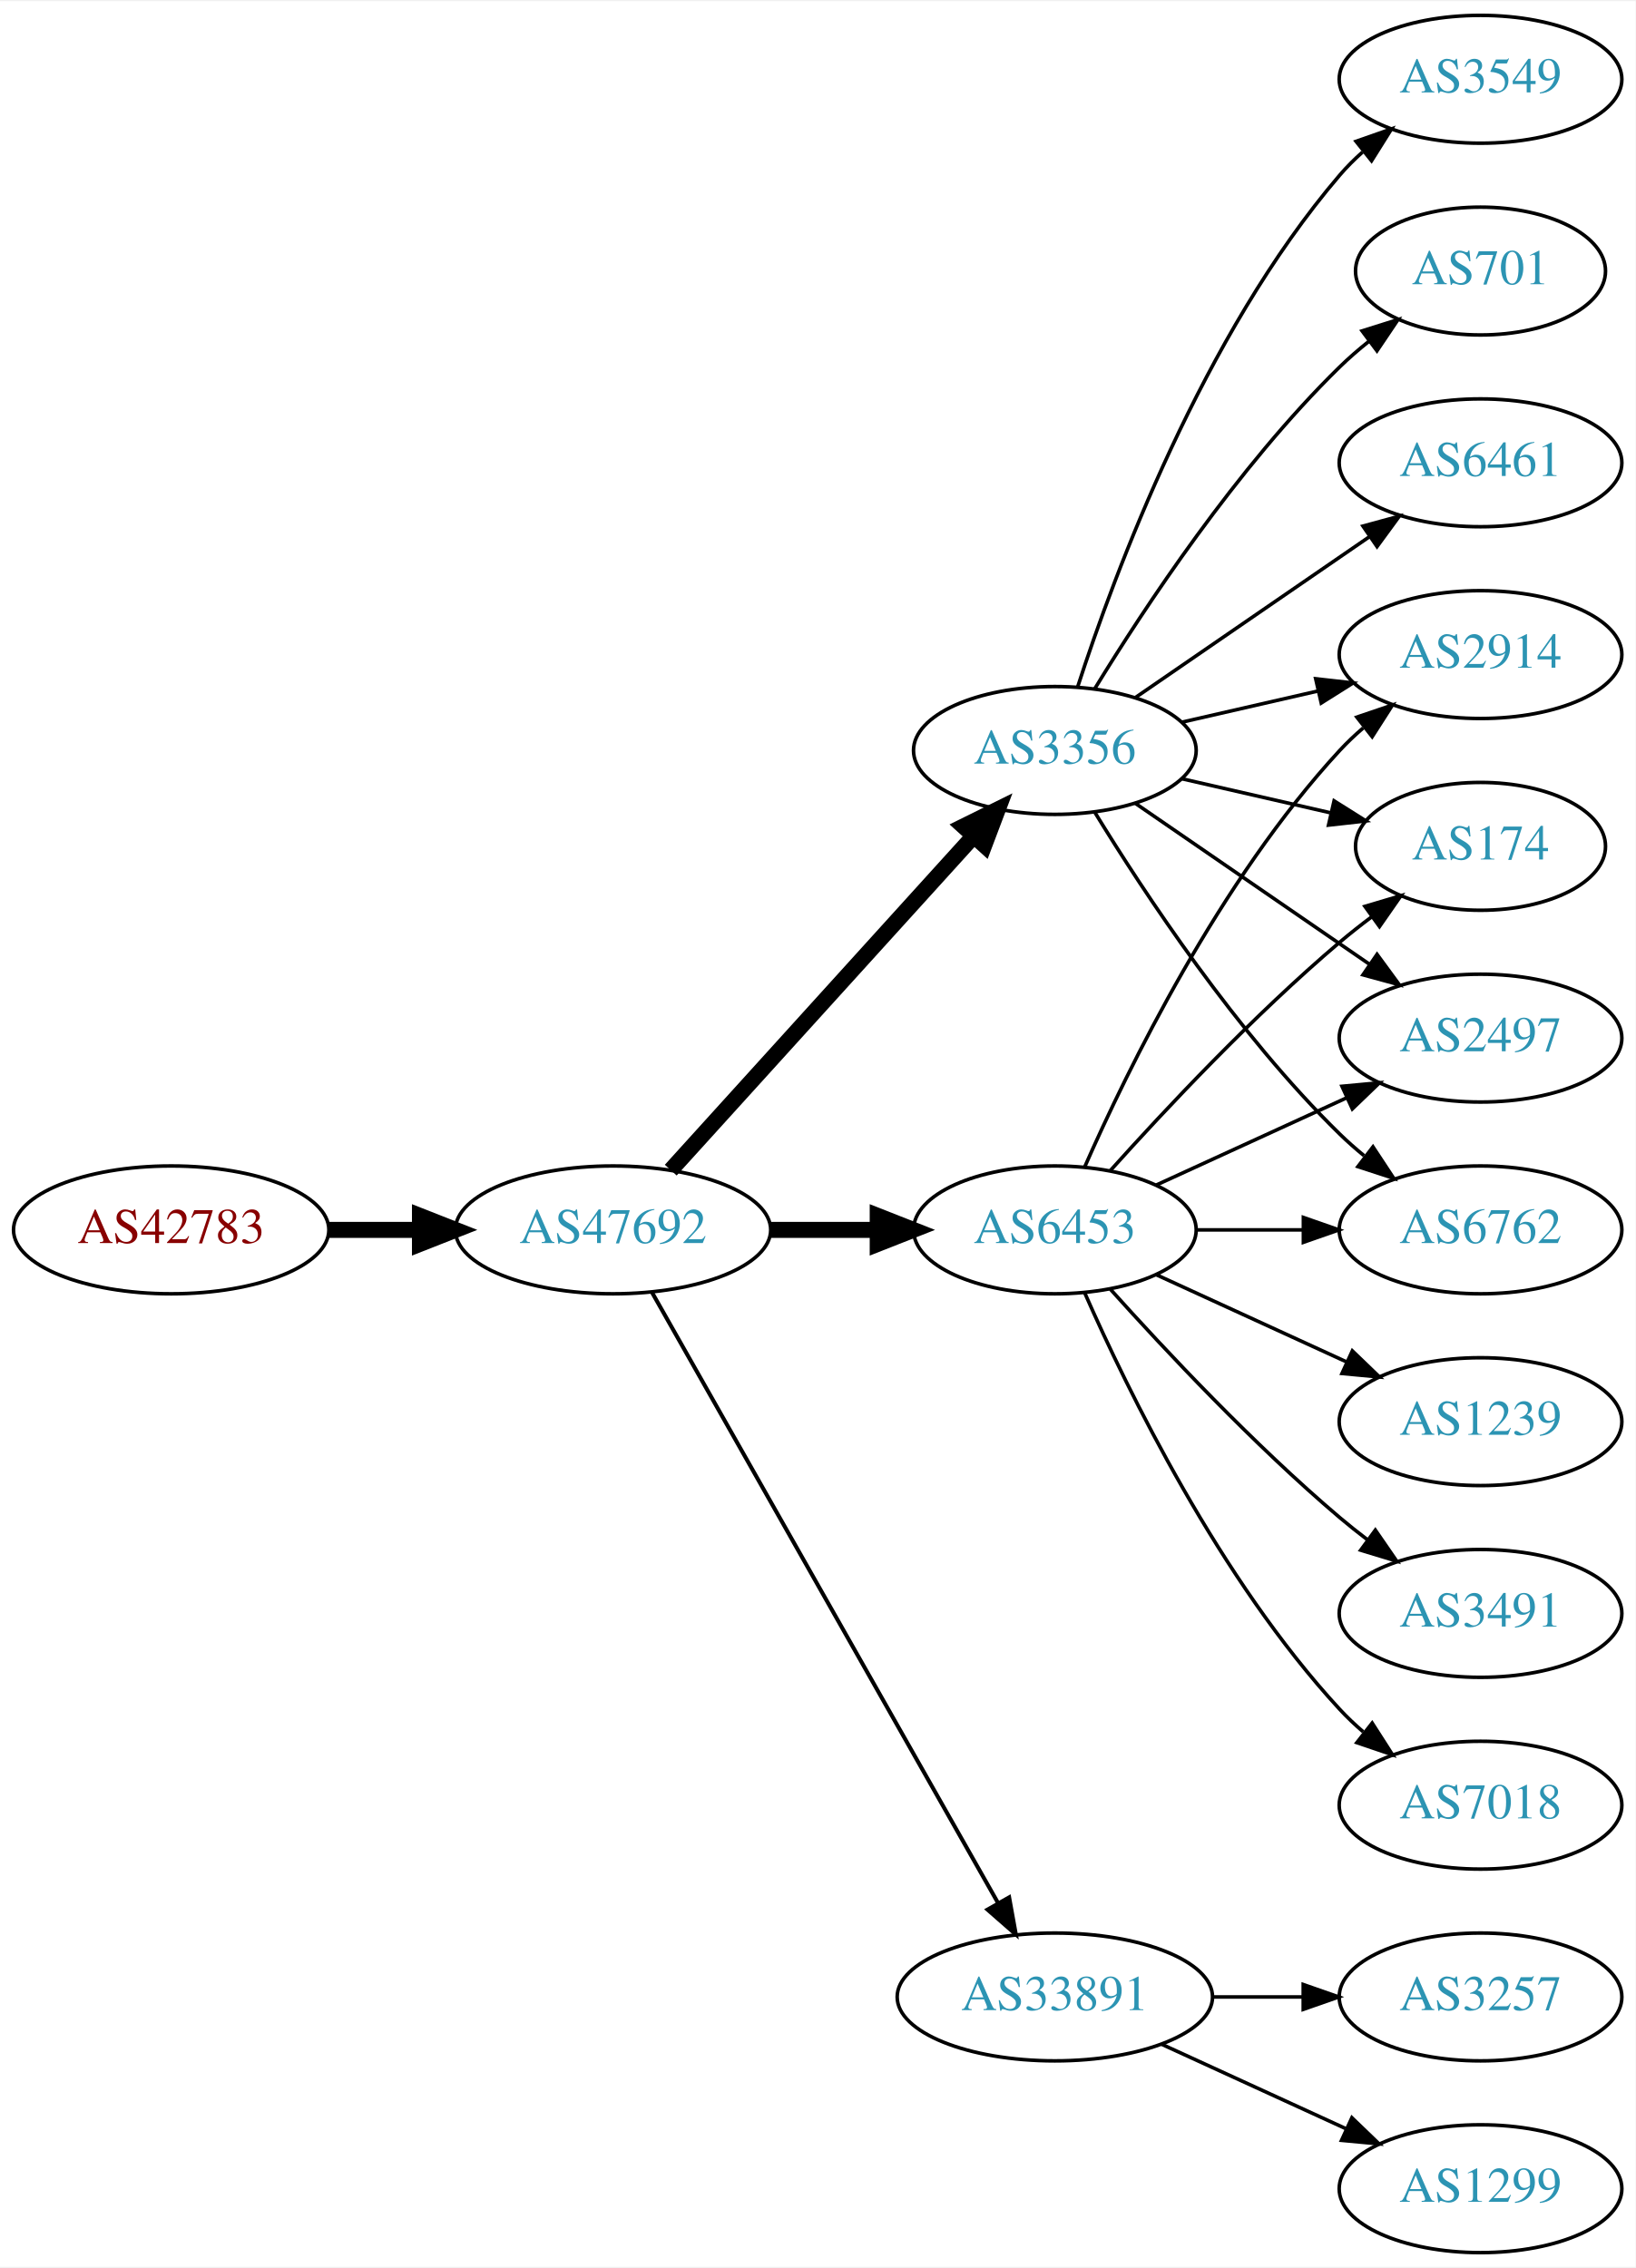
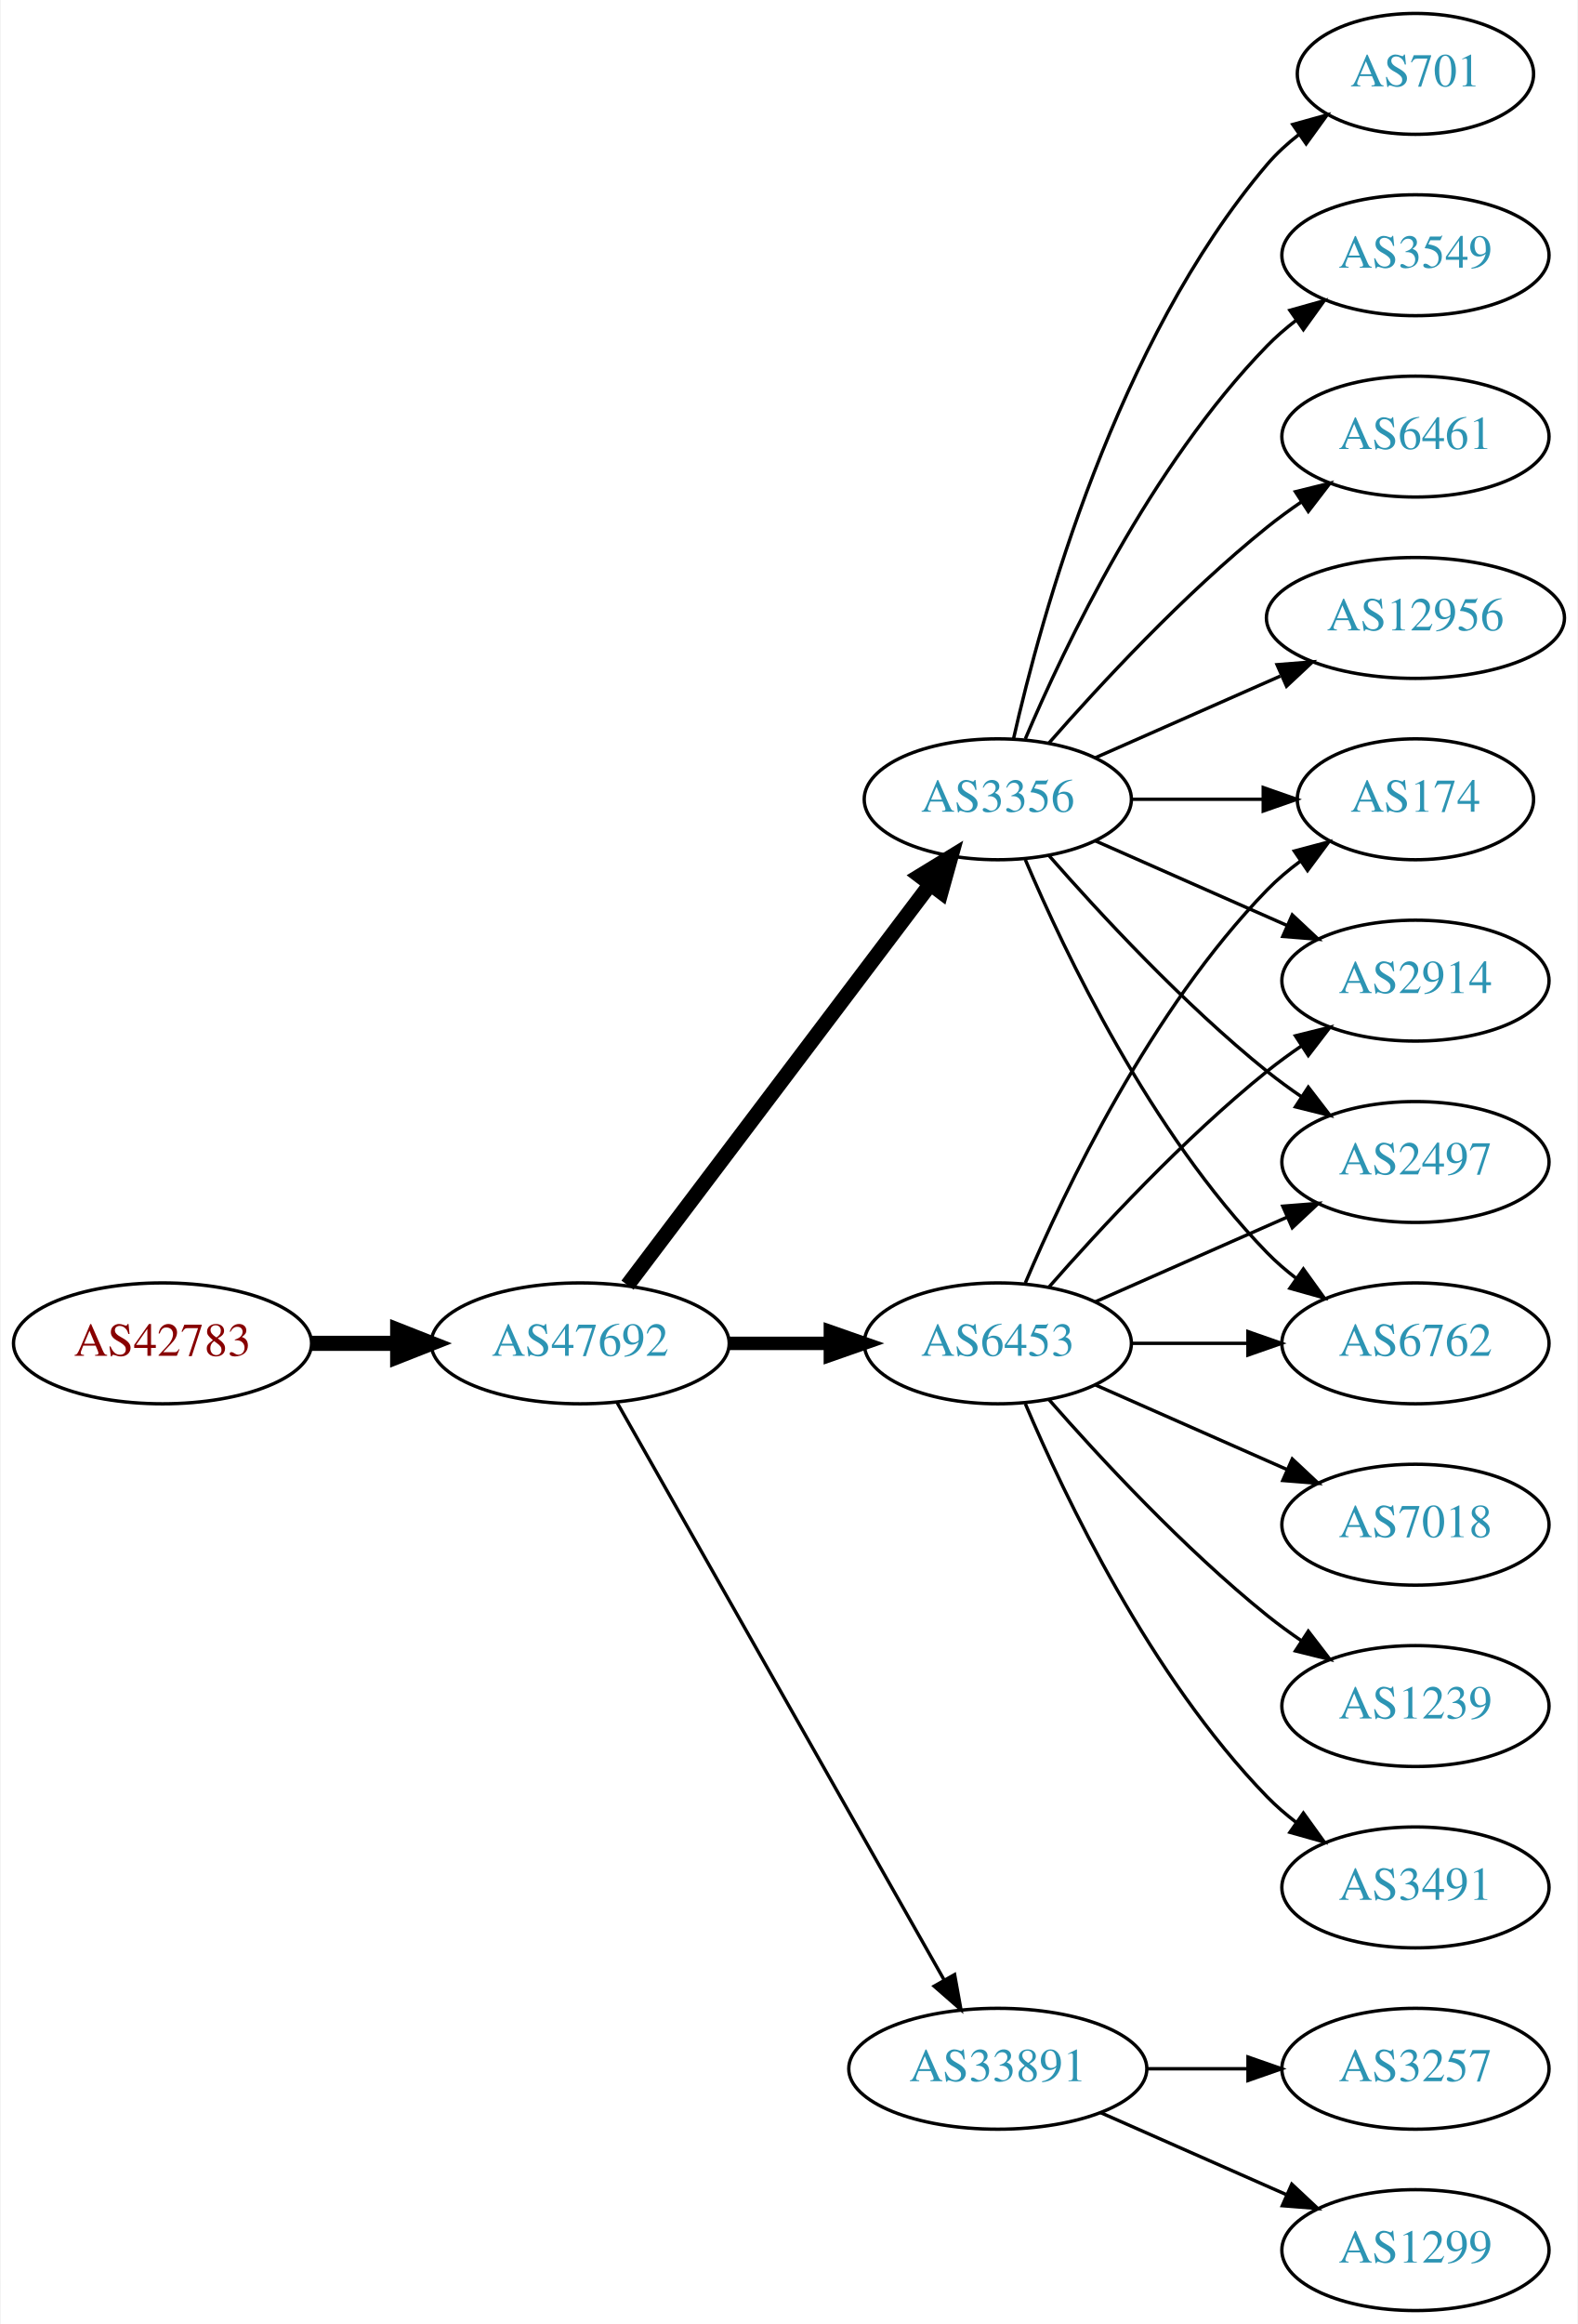
- <svg xmlns="http://www.w3.org/2000/svg" xmlns:xlink="http://www.w3.org/1999/xlink" width="460pt" height="638pt" viewBox="0.00 0.00 460.47 638.00">
-   <g id="graph0" class="graph" transform="scale(1 1) rotate(0) translate(4 634)">
-     <polygon fill="white" stroke="none" points="-4,4 -4,-634 456.469,-634 456.469,4 -4,4" />
+ <svg xmlns="http://www.w3.org/2000/svg" xmlns:xlink="http://www.w3.org/1999/xlink" width="470pt" height="692pt" viewBox="0.00 0.00 469.57 692.00">
+   <g id="graph0" class="graph" transform="scale(1 1) rotate(0) translate(4 688)">
+     <polygon fill="white" stroke="none" points="-4,4 -4,-688 465.569,-688 465.569,4 -4,4" />
    <g id="node1" class="node">
      <g id="a_node1">
        <a xlink:href="/asn/42783" xlink:title="AS42783 ~ ACP Gruppe [AT]">
          <ellipse fill="#ffffff" stroke="black" cx="44.196" cy="-288" rx="44.393" ry="18" />
          <text text-anchor="middle" x="44.196" y="-284.3" font-family="Times,serif" font-size="14.00" fill="#880000">AS42783</text>
        </a>
      </g>
    </g>
    <g id="node2" class="node">
      <g id="a_node2">
        <a xlink:href="/asn/47692" xlink:title="AS47692 ~ Nessus GmbH [AT]">
          <ellipse fill="#ffffff" stroke="black" cx="168.588" cy="-288" rx="44.393" ry="18" />
          <text text-anchor="middle" x="168.588" y="-284.3" font-family="Times,serif" font-size="14.00" fill="#2c94b3">AS47692</text>
        </a>
      </g>
    </g>
    <g id="edge1" class="edge">
      <path fill="none" stroke="black" stroke-width="4.5" d="M88.692,-288C96.898,-288 105.569,-288 114.041,-288" />
      <polygon fill="black" stroke="black" stroke-width="4.5" points="114.233,-291.938 124.233,-288 114.233,-284.063 114.233,-291.938" />
    </g>
    <g id="node3" class="node">
      <g id="a_node3">
        <a xlink:href="/asn/6453" xlink:title="AS6453 ~ TATA COMMUNICATIONS (AMERICA) INC [US]">
          <ellipse fill="#ffffff" stroke="black" cx="292.98" cy="-288" rx="39.794" ry="18" />
          <text text-anchor="middle" x="292.98" y="-284.3" font-family="Times,serif" font-size="14.00" fill="#2c94b3">AS6453</text>
        </a>
      </g>
    </g>
    <g id="edge2" class="edge">
-       <path fill="none" stroke="black" stroke-width="4.5" d="M213.084,-288C222.773,-288 233.11,-288 243.002,-288" />
-       <polygon fill="black" stroke="black" stroke-width="4.5" points="243.105,-291.938 253.105,-288 243.105,-284.063 243.105,-291.938" />
+       <path fill="none" stroke="black" stroke-width="4" d="M213.084,-288C222.773,-288 233.11,-288 243.002,-288" />
+       <polygon fill="black" stroke="black" stroke-width="4" points="243.105,-291.5 253.105,-288 243.105,-284.5 243.105,-291.5" />
    </g>
    <g id="node4" class="node">
      <g id="a_node4">
        <a xlink:href="/asn/3356" xlink:title="AS3356 ~ Level 3 Parent, LLC [US]">
-           <ellipse fill="#ffffff" stroke="black" cx="292.98" cy="-423" rx="39.794" ry="18" />
-           <text text-anchor="middle" x="292.98" y="-419.3" font-family="Times,serif" font-size="14.00" fill="#2c94b3">AS3356</text>
+           <ellipse fill="#ffffff" stroke="black" cx="292.98" cy="-450" rx="39.794" ry="18" />
+           <text text-anchor="middle" x="292.98" y="-446.3" font-family="Times,serif" font-size="14.00" fill="#2c94b3">AS3356</text>
        </a>
      </g>
    </g>
    <g id="edge3" class="edge">
-       <path fill="none" stroke="black" stroke-width="4.5" d="M184.842,-304.825C206.305,-328.499 245.536,-371.771 270.104,-398.87" />
-       <polygon fill="black" stroke="black" stroke-width="4.5" points="267.285,-401.623 276.919,-406.387 273.119,-396.334 267.285,-401.623" />
+       <path fill="none" stroke="black" stroke-width="4.5" d="M182.686,-305.337C204.311,-333.96 247.582,-391.233 272.705,-424.486" />
+       <polygon fill="black" stroke="black" stroke-width="4.5" points="269.807,-427.183 278.976,-432.788 276.09,-422.435 269.807,-427.183" />
    </g>
    <g id="node5" class="node">
      <g id="a_node5">
        <a xlink:href="/asn/33891" xlink:title="AS33891 ~ CORE-BACKBONE GMBH GLOBAL NETWORK [DE]">
          <ellipse fill="#ffffff" stroke="black" cx="292.98" cy="-72" rx="44.393" ry="18" />
          <text text-anchor="middle" x="292.98" y="-68.3" font-family="Times,serif" font-size="14.00" fill="#2c94b3">AS33891</text>
        </a>
      </g>
    </g>
    <g id="edge4" class="edge">
-       <path fill="none" stroke="black" stroke-width="1.125" d="M179.604,-270.324C201.084,-232.416 251.677,-143.127 276.998,-98.442" />
-       <polygon fill="black" stroke="black" stroke-width="1.125" points="280.113,-100.043 281.998,-89.618 274.023,-96.592 280.113,-100.043" />
+       <path fill="none" stroke="black" d="M179.604,-270.324C201.084,-232.416 251.677,-143.127 276.998,-98.442" />
+       <polygon fill="black" stroke="black" points="280.113,-100.043 281.998,-89.618 274.023,-96.592 280.113,-100.043" />
    </g>
    <g id="node6" class="node">
      <g id="a_node6">
-         <a xlink:href="/asn/2497" xlink:title="AS2497 ~ Internet Initiative Japan Inc. [JP]">
-           <ellipse fill="#ffffff" stroke="black" cx="412.823" cy="-342" rx="39.794" ry="18" />
-           <text text-anchor="middle" x="412.823" y="-338.3" font-family="Times,serif" font-size="14.00" fill="#2c94b3">AS2497</text>
+         <a xlink:href="/asn/2914" xlink:title="AS2914 ~ NTT America, Inc. [US]">
+           <ellipse fill="#ffffff" stroke="black" cx="417.373" cy="-396" rx="39.794" ry="18" />
+           <text text-anchor="middle" x="417.373" y="-392.3" font-family="Times,serif" font-size="14.00" fill="#2c94b3">AS2914</text>
        </a>
      </g>
    </g>
    <g id="edge5" class="edge">
-       <path fill="none" stroke="black" d="M321.609,-300.661C337.566,-307.973 357.837,-317.261 375.119,-325.181" />
-       <polygon fill="black" stroke="black" points="373.818,-328.435 384.367,-329.419 376.734,-322.071 373.818,-328.435" />
+       <path fill="none" stroke="black" d="M308.133,-304.663C323.234,-321.894 348.355,-349.024 373.176,-369 376.432,-371.62 379.957,-374.192 383.542,-376.646" />
+       <polygon fill="black" stroke="black" points="381.629,-379.577 391.914,-382.121 385.46,-373.719 381.629,-379.577" />
    </g>
    <g id="node7" class="node">
      <g id="a_node7">
-         <a xlink:href="/asn/6762" xlink:title="AS6762 ~ TELECOM ITALIA SPARKLE S.p.A. [IT]">
-           <ellipse fill="#ffffff" stroke="black" cx="412.823" cy="-288" rx="39.794" ry="18" />
-           <text text-anchor="middle" x="412.823" y="-284.3" font-family="Times,serif" font-size="14.00" fill="#2c94b3">AS6762</text>
+         <a xlink:href="/asn/7018" xlink:title="AS7018 ~ AT&amp;T Services, Inc. [US]">
+           <ellipse fill="#ffffff" stroke="black" cx="417.373" cy="-234" rx="39.794" ry="18" />
+           <text text-anchor="middle" x="417.373" y="-230.3" font-family="Times,serif" font-size="14.00" fill="#2c94b3">AS7018</text>
        </a>
      </g>
    </g>
    <g id="edge6" class="edge">
-       <path fill="none" stroke="black" d="M332.893,-288C342.446,-288 352.796,-288 362.759,-288" />
-       <polygon fill="black" stroke="black" points="362.951,-291.5 372.951,-288 362.951,-284.5 362.951,-291.5" />
+       <path fill="none" stroke="black" d="M322.06,-275.611C339.008,-268.134 360.805,-258.517 379.174,-250.412" />
+       <polygon fill="black" stroke="black" points="380.688,-253.57 388.424,-246.331 377.862,-247.166 380.688,-253.57" />
    </g>
    <g id="node8" class="node">
      <g id="a_node8">
-         <a xlink:href="/asn/2914" xlink:title="AS2914 ~ NTT America, Inc. [US]">
-           <ellipse fill="#ffffff" stroke="black" cx="412.823" cy="-450" rx="39.794" ry="18" />
-           <text text-anchor="middle" x="412.823" y="-446.3" font-family="Times,serif" font-size="14.00" fill="#2c94b3">AS2914</text>
+         <a xlink:href="/asn/2497" xlink:title="AS2497 ~ Internet Initiative Japan Inc. [JP]">
+           <ellipse fill="#ffffff" stroke="black" cx="417.373" cy="-342" rx="39.794" ry="18" />
+           <text text-anchor="middle" x="417.373" y="-338.3" font-family="Times,serif" font-size="14.00" fill="#2c94b3">AS2497</text>
        </a>
      </g>
    </g>
    <g id="edge7" class="edge">
-       <path fill="none" stroke="black" d="M301.396,-305.761C313.464,-333.183 339.436,-386.473 373.176,-423 375.207,-425.198 377.446,-427.319 379.792,-429.34" />
-       <polygon fill="black" stroke="black" points="378.004,-432.386 388.036,-435.794 382.319,-426.874 378.004,-432.386" />
+       <path fill="none" stroke="black" d="M322.06,-300.389C339.008,-307.866 360.805,-317.483 379.174,-325.588" />
+       <polygon fill="black" stroke="black" points="377.862,-328.834 388.424,-329.669 380.688,-322.43 377.862,-328.834" />
    </g>
    <g id="node9" class="node">
      <g id="a_node9">
        <a xlink:href="/asn/1239" xlink:title="AS1239 ~ Sprint [US]">
-           <ellipse fill="#ffffff" stroke="black" cx="412.823" cy="-234" rx="39.794" ry="18" />
-           <text text-anchor="middle" x="412.823" y="-230.3" font-family="Times,serif" font-size="14.00" fill="#2c94b3">AS1239</text>
+           <ellipse fill="#ffffff" stroke="black" cx="417.373" cy="-180" rx="39.794" ry="18" />
+           <text text-anchor="middle" x="417.373" y="-176.3" font-family="Times,serif" font-size="14.00" fill="#2c94b3">AS1239</text>
        </a>
      </g>
    </g>
    <g id="edge8" class="edge">
-       <path fill="none" stroke="black" d="M321.609,-275.339C337.566,-268.027 357.837,-258.739 375.119,-250.819" />
-       <polygon fill="black" stroke="black" points="376.734,-253.929 384.367,-246.581 373.818,-247.565 376.734,-253.929" />
+       <path fill="none" stroke="black" d="M308.133,-271.337C323.234,-254.106 348.355,-226.976 373.176,-207 376.432,-204.38 379.957,-201.808 383.542,-199.354" />
+       <polygon fill="black" stroke="black" points="385.46,-202.281 391.914,-193.879 381.629,-196.423 385.46,-202.281" />
    </g>
    <g id="node10" class="node">
      <g id="a_node10">
-         <a xlink:href="/asn/174" xlink:title="AS174 ~ Cogent Communications [US]">
-           <ellipse fill="#ffffff" stroke="black" cx="412.823" cy="-396" rx="35.194" ry="18" />
-           <text text-anchor="middle" x="412.823" y="-392.3" font-family="Times,serif" font-size="14.00" fill="#2c94b3">AS174</text>
+         <a xlink:href="/asn/6762" xlink:title="AS6762 ~ TELECOM ITALIA SPARKLE S.p.A. [IT]">
+           <ellipse fill="#ffffff" stroke="black" cx="417.373" cy="-288" rx="39.794" ry="18" />
+           <text text-anchor="middle" x="417.373" y="-284.3" font-family="Times,serif" font-size="14.00" fill="#2c94b3">AS6762</text>
        </a>
      </g>
    </g>
    <g id="edge9" class="edge">
-       <path fill="none" stroke="black" d="M308.626,-304.725C323.927,-321.765 349.025,-348.523 373.176,-369 376.029,-371.418 379.094,-373.833 382.205,-376.169" />
-       <polygon fill="black" stroke="black" points="380.278,-379.095 390.433,-382.116 384.378,-373.422 380.278,-379.095" />
+       <path fill="none" stroke="black" d="M332.706,-288C343.644,-288 355.695,-288 367.161,-288" />
+       <polygon fill="black" stroke="black" points="367.479,-291.5 377.479,-288 367.479,-284.5 367.479,-291.5" />
    </g>
    <g id="node11" class="node">
      <g id="a_node11">
-         <a xlink:href="/asn/3491" xlink:title="AS3491 ~ PCCW Global, Inc. [US]">
-           <ellipse fill="#ffffff" stroke="black" cx="412.823" cy="-180" rx="39.794" ry="18" />
-           <text text-anchor="middle" x="412.823" y="-176.3" font-family="Times,serif" font-size="14.00" fill="#2c94b3">AS3491</text>
+         <a xlink:href="/asn/174" xlink:title="AS174 ~ Cogent Communications [US]">
+           <ellipse fill="#ffffff" stroke="black" cx="417.373" cy="-450" rx="35.194" ry="18" />
+           <text text-anchor="middle" x="417.373" y="-446.3" font-family="Times,serif" font-size="14.00" fill="#2c94b3">AS174</text>
        </a>
      </g>
    </g>
    <g id="edge10" class="edge">
-       <path fill="none" stroke="black" d="M308.626,-271.275C323.927,-254.235 349.025,-227.477 373.176,-207 375.674,-204.883 378.334,-202.768 381.045,-200.707" />
-       <polygon fill="black" stroke="black" points="383.212,-203.459 389.222,-194.734 379.082,-197.806 383.212,-203.459" />
+       <path fill="none" stroke="black" d="M301.171,-305.975C312.938,-333.682 338.512,-387.348 373.176,-423 376.159,-426.067 379.556,-428.94 383.106,-431.581" />
+       <polygon fill="black" stroke="black" points="381.301,-434.586 391.54,-437.308 385.233,-428.795 381.301,-434.586" />
    </g>
    <g id="node12" class="node">
      <g id="a_node12">
-         <a xlink:href="/asn/7018" xlink:title="AS7018 ~ AT&amp;T Services, Inc. [US]">
-           <ellipse fill="#ffffff" stroke="black" cx="412.823" cy="-126" rx="39.794" ry="18" />
-           <text text-anchor="middle" x="412.823" y="-122.3" font-family="Times,serif" font-size="14.00" fill="#2c94b3">AS7018</text>
+         <a xlink:href="/asn/3491" xlink:title="AS3491 ~ PCCW Global, Inc. [US]">
+           <ellipse fill="#ffffff" stroke="black" cx="417.373" cy="-126" rx="39.794" ry="18" />
+           <text text-anchor="middle" x="417.373" y="-122.3" font-family="Times,serif" font-size="14.00" fill="#2c94b3">AS3491</text>
        </a>
      </g>
    </g>
    <g id="edge11" class="edge">
-       <path fill="none" stroke="black" d="M301.396,-270.239C313.464,-242.817 339.436,-189.527 373.176,-153 375.207,-150.802 377.446,-148.681 379.792,-146.66" />
-       <polygon fill="black" stroke="black" points="382.319,-149.126 388.036,-140.206 378.004,-143.614 382.319,-149.126" />
+       <path fill="none" stroke="black" d="M301.171,-270.025C312.938,-242.318 338.512,-188.652 373.176,-153 375.797,-150.305 378.737,-147.761 381.82,-145.392" />
+       <polygon fill="black" stroke="black" points="383.995,-148.141 390.189,-139.545 379.986,-142.403 383.995,-148.141" />
    </g>
    <g id="edge14" class="edge">
-       <path fill="none" stroke="black" d="M315.595,-408.143C334.083,-395.435 360.897,-377.005 381.526,-362.825" />
-       <polygon fill="black" stroke="black" points="383.688,-365.586 389.947,-357.037 379.723,-359.817 383.688,-365.586" />
-     </g>
-     <g id="edge18" class="edge">
-       <path fill="none" stroke="black" d="M304.246,-405.56C318.055,-383.009 344.243,-343.278 373.176,-315 375.317,-312.908 377.634,-310.863 380.034,-308.894" />
-       <polygon fill="black" stroke="black" points="382.544,-311.382 388.375,-302.536 378.301,-305.815 382.544,-311.382" />
-     </g>
-     <g id="edge12" class="edge">
-       <path fill="none" stroke="black" d="M328.7,-430.955C340.7,-433.704 354.32,-436.825 367.013,-439.733" />
-       <polygon fill="black" stroke="black" points="366.415,-443.187 376.945,-442.009 367.979,-436.364 366.415,-443.187" />
-     </g>
-     <g id="edge15" class="edge">
-       <path fill="none" stroke="black" d="M328.7,-415.045C341.792,-412.045 356.814,-408.604 370.455,-405.478" />
-       <polygon fill="black" stroke="black" points="371.597,-408.807 380.562,-403.162 370.033,-401.984 371.597,-408.807" />
+       <path fill="none" stroke="black" d="M322.06,-437.611C339.008,-430.134 360.805,-420.517 379.174,-412.412" />
+       <polygon fill="black" stroke="black" points="380.688,-415.57 388.424,-408.331 377.862,-409.166 380.688,-415.57" />
+     </g>
+     <g id="edge19" class="edge">
+       <path fill="none" stroke="black" d="M308.133,-433.337C323.234,-416.106 348.355,-388.976 373.176,-369 376.432,-366.38 379.957,-363.808 383.542,-361.354" />
+       <polygon fill="black" stroke="black" points="385.46,-364.281 391.914,-355.879 381.629,-358.423 385.46,-364.281" />
+     </g>
+     <g id="edge16" class="edge">
+       <path fill="none" stroke="black" d="M301.171,-432.025C312.938,-404.318 338.512,-350.652 373.176,-315 375.797,-312.305 378.737,-309.761 381.82,-307.392" />
+       <polygon fill="black" stroke="black" points="383.995,-310.141 390.189,-301.545 379.986,-304.403 383.995,-310.141" />
+     </g>
+     <g id="edge13" class="edge">
+       <path fill="none" stroke="black" d="M332.706,-450C345.195,-450 359.134,-450 371.998,-450" />
+       <polygon fill="black" stroke="black" points="372.035,-453.5 382.035,-450 372.035,-446.5 372.035,-453.5" />
    </g>
    <g id="node13" class="node">
      <g id="a_node13">
-         <a xlink:href="/asn/3549" xlink:title="AS3549 ~ Level 3 Parent, LLC [US]">
-           <ellipse fill="#ffffff" stroke="black" cx="412.823" cy="-612" rx="39.794" ry="18" />
-           <text text-anchor="middle" x="412.823" y="-608.3" font-family="Times,serif" font-size="14.00" fill="#2c94b3">AS3549</text>
-         </a>
-       </g>
-     </g>
-     <g id="edge13" class="edge">
-       <path fill="none" stroke="black" d="M299.428,-440.991C309.742,-472.816 334.604,-539.927 373.176,-585 375.122,-587.274 377.3,-589.449 379.605,-591.507" />
-       <polygon fill="black" stroke="black" points="377.775,-594.524 387.774,-598.027 382.142,-589.053 377.775,-594.524" />
+         <a xlink:href="/asn/12956" xlink:title="AS12956 ~ TELXIUS [ES]">
+           <ellipse fill="#ffffff" stroke="black" cx="417.373" cy="-504" rx="44.393" ry="18" />
+           <text text-anchor="middle" x="417.373" y="-500.3" font-family="Times,serif" font-size="14.00" fill="#2c94b3">AS12956</text>
+         </a>
+       </g>
+     </g>
+     <g id="edge12" class="edge">
+       <path fill="none" stroke="black" d="M322.06,-462.389C338.376,-469.587 359.186,-478.769 377.106,-486.675" />
+       <polygon fill="black" stroke="black" points="376.155,-490.081 386.717,-490.916 378.981,-483.677 376.155,-490.081" />
    </g>
    <g id="node14" class="node">
      <g id="a_node14">
        <a xlink:href="/asn/701" xlink:title="AS701 ~ UUNET [US]">
-           <ellipse fill="#ffffff" stroke="black" cx="412.823" cy="-558" rx="35.194" ry="18" />
-           <text text-anchor="middle" x="412.823" y="-554.3" font-family="Times,serif" font-size="14.00" fill="#2c94b3">AS701</text>
-         </a>
-       </g>
-     </g>
-     <g id="edge16" class="edge">
-       <path fill="none" stroke="black" d="M304.246,-440.44C318.055,-462.991 344.243,-502.722 373.176,-531 375.712,-533.478 378.495,-535.89 381.371,-538.188" />
-       <polygon fill="black" stroke="black" points="379.48,-541.144 389.587,-544.321 383.667,-535.535 379.48,-541.144" />
+           <ellipse fill="#ffffff" stroke="black" cx="417.373" cy="-666" rx="35.194" ry="18" />
+           <text text-anchor="middle" x="417.373" y="-662.3" font-family="Times,serif" font-size="14.00" fill="#2c94b3">AS701</text>
+         </a>
+       </g>
+     </g>
+     <g id="edge15" class="edge">
+       <path fill="none" stroke="black" d="M297.674,-468.075C305.814,-504.148 328.247,-586.14 373.176,-639 375.947,-642.26 379.213,-645.252 382.688,-647.961" />
+       <polygon fill="black" stroke="black" points="380.832,-650.932 391.042,-653.761 384.824,-645.182 380.832,-650.932" />
    </g>
    <g id="node15" class="node">
      <g id="a_node15">
-         <a xlink:href="/asn/6461" xlink:title="AS6461 ~ Zayo Bandwidth [US]">
-           <ellipse fill="#ffffff" stroke="black" cx="412.823" cy="-504" rx="39.794" ry="18" />
-           <text text-anchor="middle" x="412.823" y="-500.3" font-family="Times,serif" font-size="14.00" fill="#2c94b3">AS6461</text>
+         <a xlink:href="/asn/3549" xlink:title="AS3549 ~ Level 3 Parent, LLC [US]">
+           <ellipse fill="#ffffff" stroke="black" cx="417.373" cy="-612" rx="39.794" ry="18" />
+           <text text-anchor="middle" x="417.373" y="-608.3" font-family="Times,serif" font-size="14.00" fill="#2c94b3">AS3549</text>
        </a>
      </g>
    </g>
    <g id="edge17" class="edge">
-       <path fill="none" stroke="black" d="M315.595,-437.857C334.083,-450.565 360.897,-468.995 381.526,-483.175" />
-       <polygon fill="black" stroke="black" points="379.723,-486.183 389.947,-488.963 383.688,-480.414 379.723,-486.183" />
+       <path fill="none" stroke="black" d="M301.171,-467.975C312.938,-495.682 338.512,-549.348 373.176,-585 375.797,-587.695 378.737,-590.239 381.82,-592.608" />
+       <polygon fill="black" stroke="black" points="379.986,-595.597 390.189,-598.455 383.995,-589.859 379.986,-595.597" />
    </g>
    <g id="node16" class="node">
      <g id="a_node16">
-         <a xlink:href="/asn/3257" xlink:title="AS3257 ~ GTT [DE]">
-           <ellipse fill="#ffffff" stroke="black" cx="412.823" cy="-72" rx="39.794" ry="18" />
-           <text text-anchor="middle" x="412.823" y="-68.3" font-family="Times,serif" font-size="14.00" fill="#2c94b3">AS3257</text>
-         </a>
-       </g>
-     </g>
-     <g id="edge19" class="edge">
-       <path fill="none" stroke="black" d="M337.191,-72C345.504,-72 354.267,-72 362.749,-72" />
-       <polygon fill="black" stroke="black" points="362.908,-75.5 372.908,-72 362.908,-68.5 362.908,-75.5" />
+         <a xlink:href="/asn/6461" xlink:title="AS6461 ~ Zayo Bandwidth [US]">
+           <ellipse fill="#ffffff" stroke="black" cx="417.373" cy="-558" rx="39.794" ry="18" />
+           <text text-anchor="middle" x="417.373" y="-554.3" font-family="Times,serif" font-size="14.00" fill="#2c94b3">AS6461</text>
+         </a>
+       </g>
+     </g>
+     <g id="edge18" class="edge">
+       <path fill="none" stroke="black" d="M308.133,-466.663C323.234,-483.894 348.355,-511.024 373.176,-531 376.432,-533.62 379.957,-536.192 383.542,-538.646" />
+       <polygon fill="black" stroke="black" points="381.629,-541.577 391.914,-544.121 385.46,-535.719 381.629,-541.577" />
    </g>
    <g id="node17" class="node">
      <g id="a_node17">
        <a xlink:href="/asn/1299" xlink:title="AS1299 ~ Telia Carrier [EU]">
-           <ellipse fill="#ffffff" stroke="black" cx="412.823" cy="-18" rx="39.794" ry="18" />
-           <text text-anchor="middle" x="412.823" y="-14.3" font-family="Times,serif" font-size="14.00" fill="#2c94b3">AS1299</text>
+           <ellipse fill="#ffffff" stroke="black" cx="417.373" cy="-18" rx="39.794" ry="18" />
+           <text text-anchor="middle" x="417.373" y="-14.3" font-family="Times,serif" font-size="14.00" fill="#2c94b3">AS1299</text>
        </a>
      </g>
    </g>
    <g id="edge20" class="edge">
-       <path fill="none" stroke="black" d="M323.11,-58.652C338.721,-51.498 358.119,-42.609 374.791,-34.969" />
-       <polygon fill="black" stroke="black" points="376.61,-37.986 384.243,-30.638 373.694,-31.622 376.61,-37.986" />
+       <path fill="none" stroke="black" d="M323.608,-58.928C340.203,-51.606 361.062,-42.403 378.795,-34.579" />
+       <polygon fill="black" stroke="black" points="380.543,-37.634 388.279,-30.395 377.717,-31.23 380.543,-37.634" />
+     </g>
+     <g id="node18" class="node">
+       <g id="a_node18">
+         <a xlink:href="/asn/3257" xlink:title="AS3257 ~ GTT [DE]">
+           <ellipse fill="#ffffff" stroke="black" cx="417.373" cy="-72" rx="39.794" ry="18" />
+           <text text-anchor="middle" x="417.373" y="-68.3" font-family="Times,serif" font-size="14.00" fill="#2c94b3">AS3257</text>
+         </a>
+       </g>
+     </g>
+     <g id="edge21" class="edge">
+       <path fill="none" stroke="black" d="M337.476,-72C347.165,-72 357.502,-72 367.394,-72" />
+       <polygon fill="black" stroke="black" points="367.497,-75.5 377.497,-72 367.497,-68.5 367.497,-75.5" />
    </g>
  </g>
</svg>
